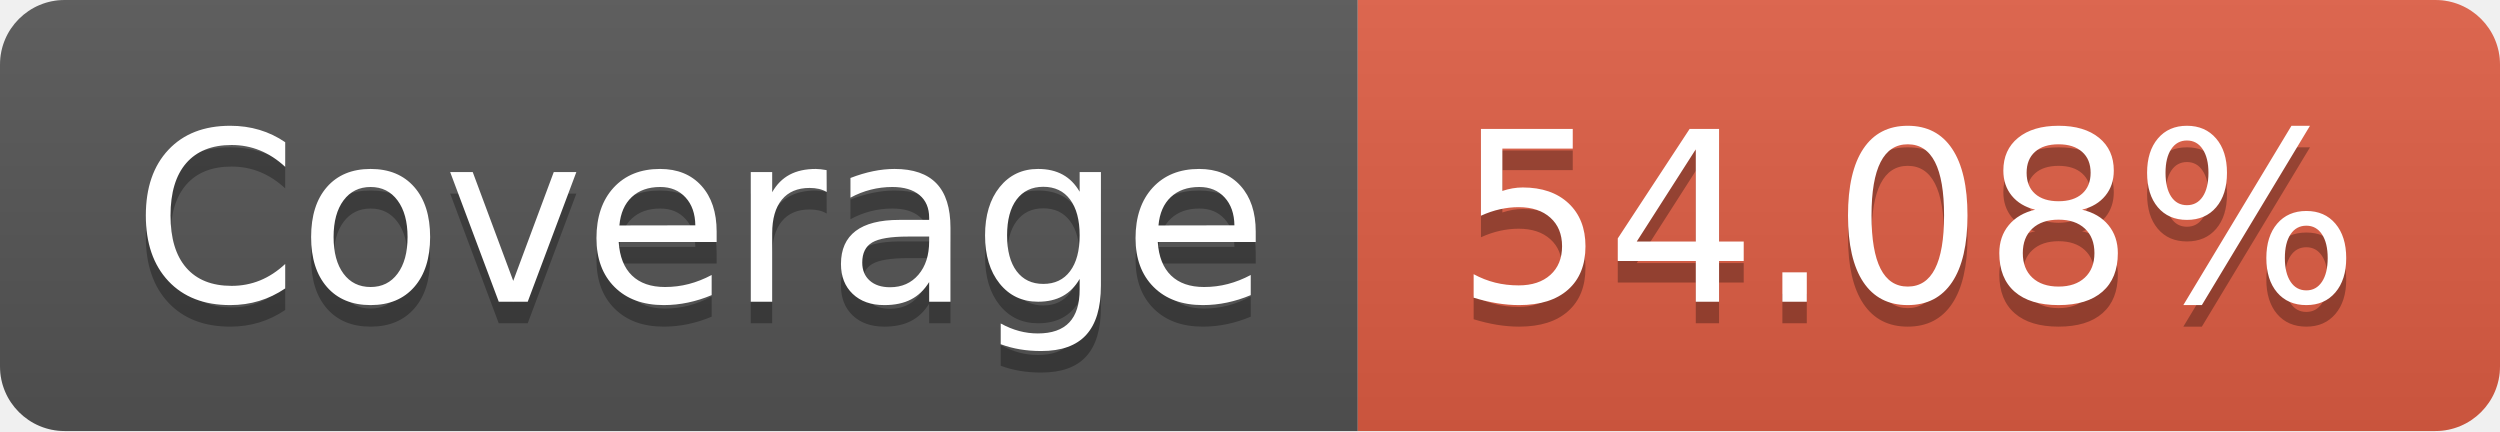
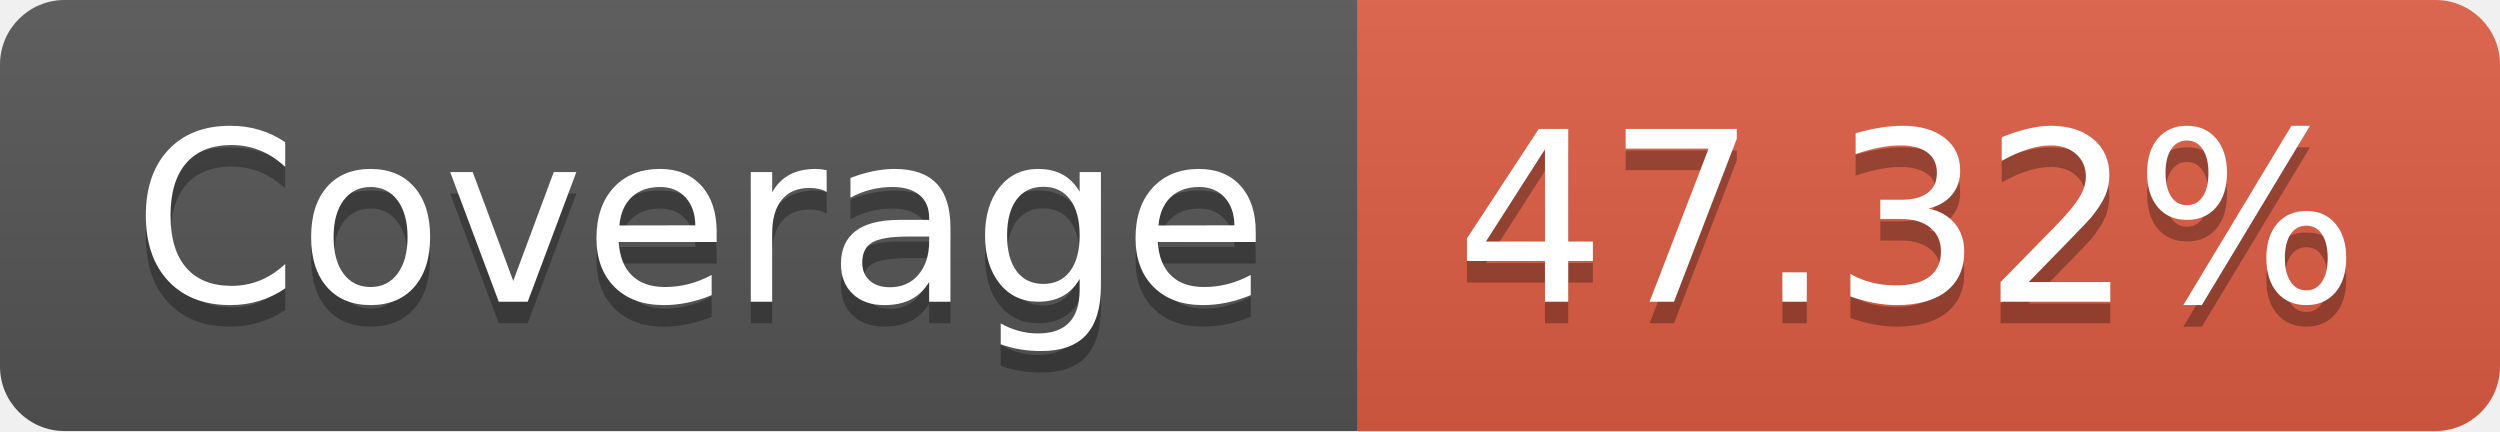
- <svg xmlns="http://www.w3.org/2000/svg" width="116" height="20" role="img" aria-label="Coverage: 54.08%">
+ <svg xmlns="http://www.w3.org/2000/svg" width="116" height="20" role="img" aria-label="Coverage: 47.32%">
  <linearGradient id="s" x2="0" y2="100%">
    <stop offset="0" stop-color="#bbb" stop-opacity=".1" />
    <stop offset="1" stop-opacity=".1" />
  </linearGradient>
  <clipPath id="r">
    <rect width="116" height="20" rx="3" fill="#fff" />
  </clipPath>
  <g clip-path="url(#r)">
    <rect width="63" height="20" fill="#555" />
    <rect x="63" width="53" height="20" fill="#e05d44" />
    <rect width="116" height="20" fill="url(#s)" />
  </g>
  <g fill="#fff" text-anchor="middle" font-family="Verdana,Geneva,DejaVu Sans,sans-serif" text-rendering="geometricPrecision" font-size="110">
    <text aria-hidden="true" x="325" y="150" fill="#010101" fill-opacity=".3" transform="scale(.1)" textLength="530">Coverage</text>
    <text x="325" y="140" transform="scale(.1)" fill="#fff" textLength="530">Coverage</text>
-     <text aria-hidden="true" x="885" y="150" fill="#010101" fill-opacity=".3" transform="scale(.1)" textLength="430">54.08%</text>
-     <text x="885" y="140" transform="scale(.1)" fill="#fff" textLength="430">54.08%</text>
+     <text aria-hidden="true" x="885" y="150" fill="#010101" fill-opacity=".3" transform="scale(.1)" textLength="430">47.32%</text>
+     <text x="885" y="140" transform="scale(.1)" fill="#fff" textLength="430">47.32%</text>
  </g>
</svg>
